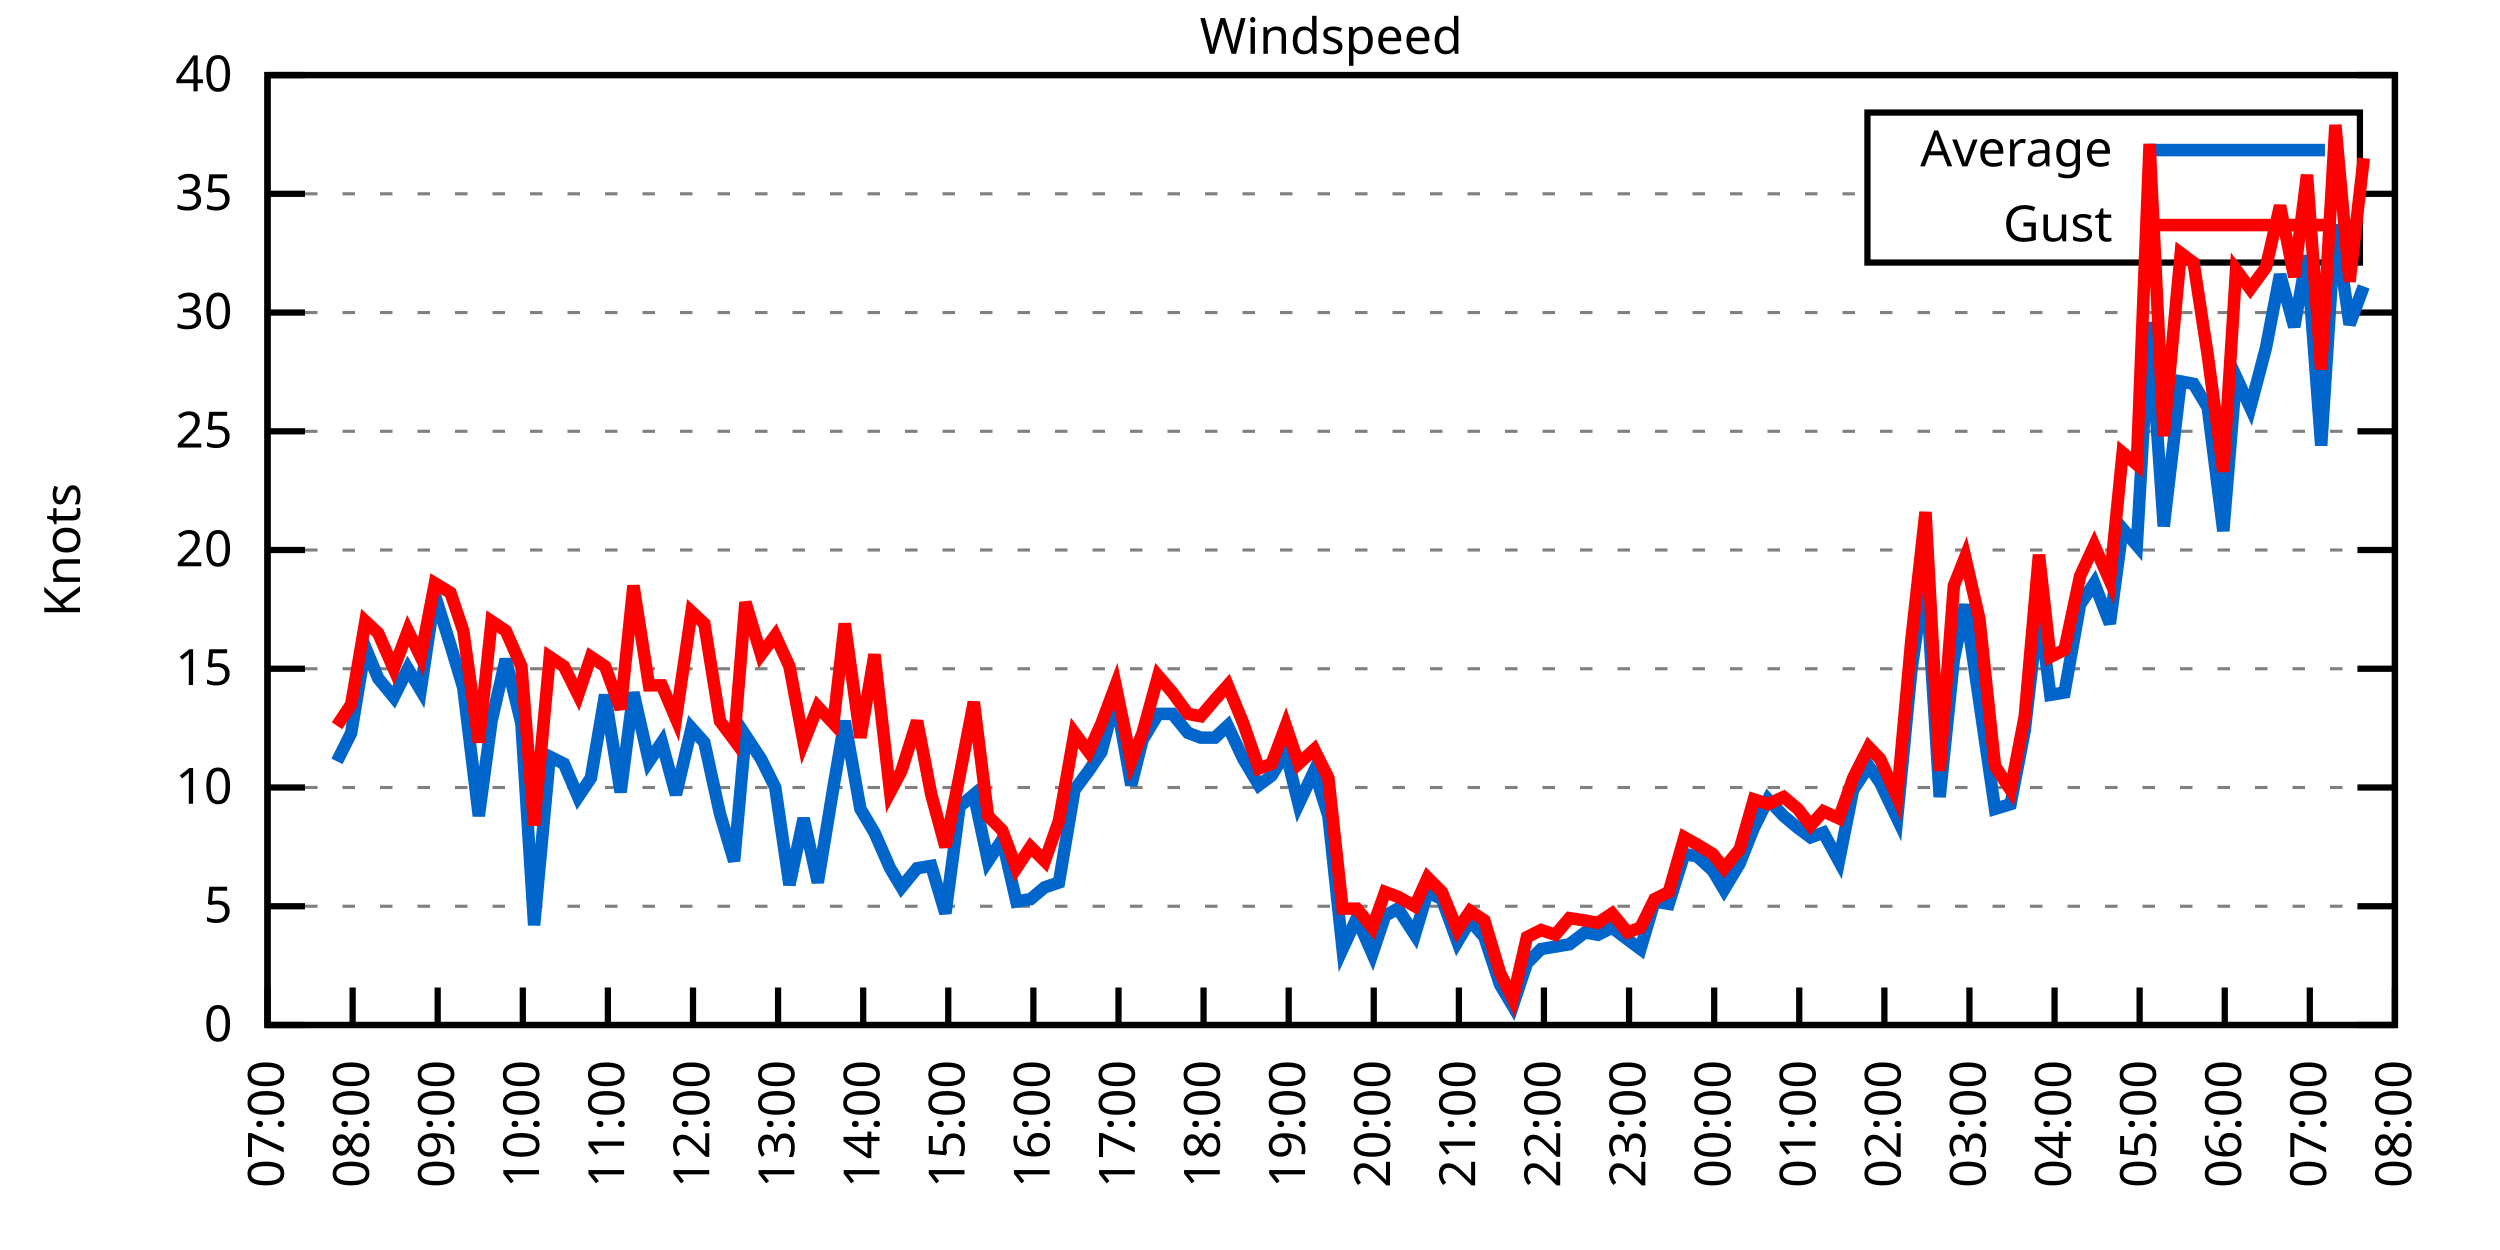
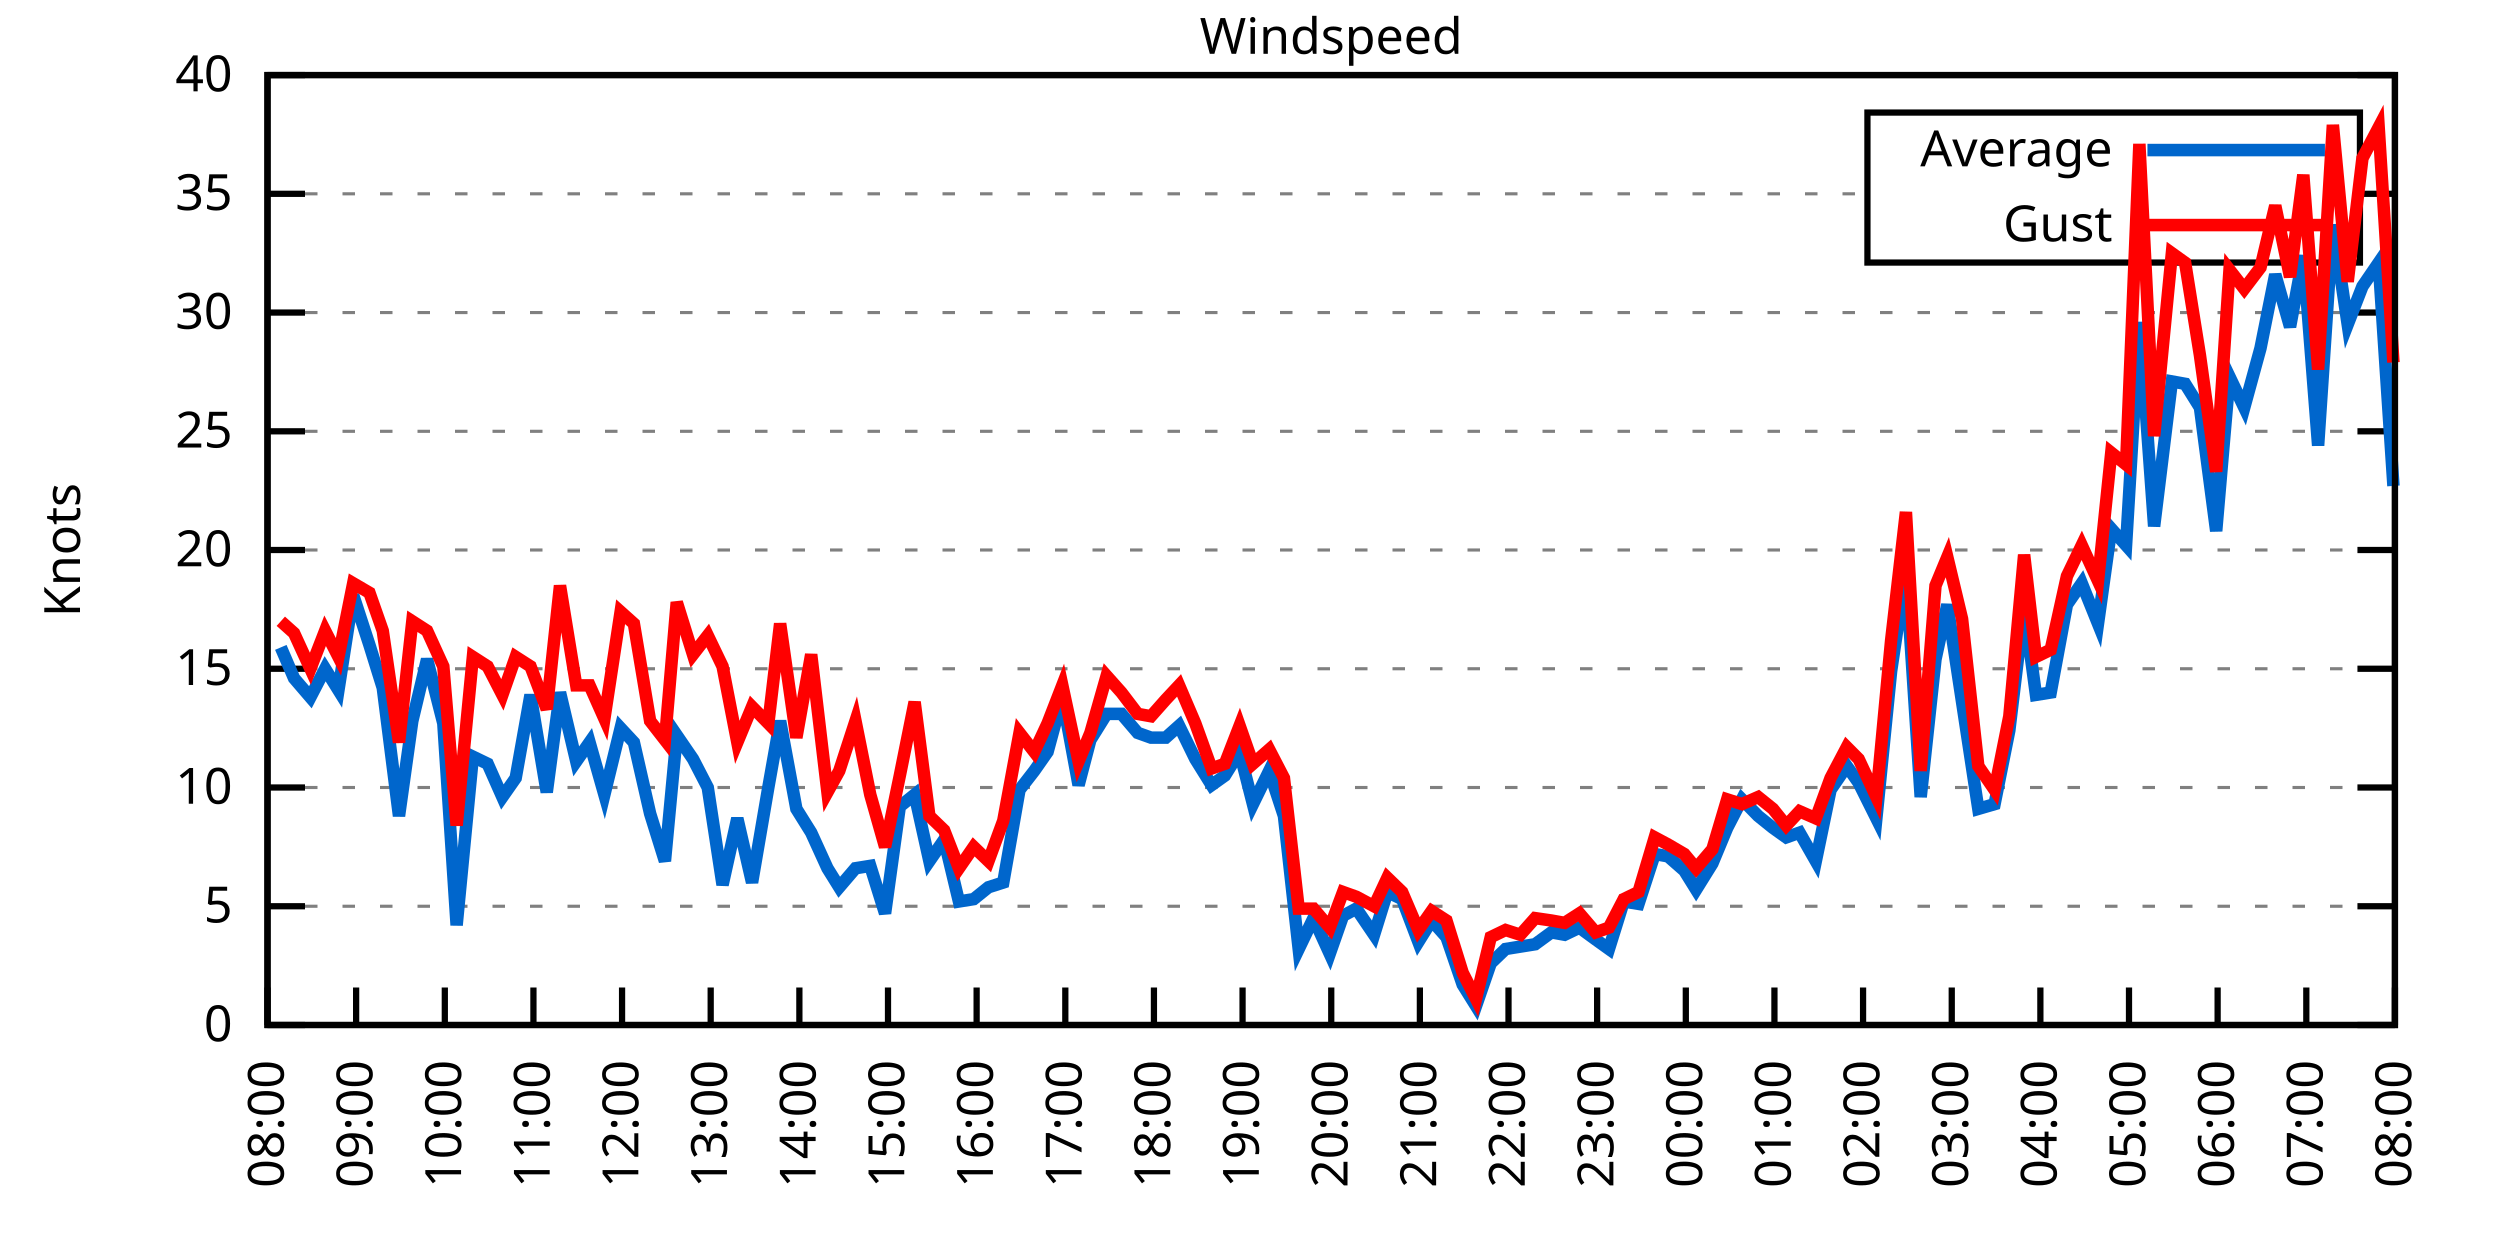
<svg xmlns="http://www.w3.org/2000/svg" xmlns:xlink="http://www.w3.org/1999/xlink" width="400" height="200" viewBox="0 0 400 200">
  <g id="gnuplot_canvas">
    <rect x="0" y="0" width="400" height="200" fill="none" />
    <defs>
      <circle id="gpDot" r="0.5" stroke-width="0.5" stroke="currentColor" />
      <path id="gpPt0" stroke-width="0.333" stroke="currentColor" d="M-1,0 h2 M0,-1 v2" />
      <path id="gpPt1" stroke-width="0.333" stroke="currentColor" d="M-1,-1 L1,1 M1,-1 L-1,1" />
      <path id="gpPt2" stroke-width="0.333" stroke="currentColor" d="M-1,0 L1,0 M0,-1 L0,1 M-1,-1 L1,1 M-1,1 L1,-1" />
      <rect id="gpPt3" stroke-width="0.333" stroke="currentColor" x="-1" y="-1" width="2" height="2" />
      <rect id="gpPt4" stroke-width="0.333" stroke="currentColor" fill="currentColor" x="-1" y="-1" width="2" height="2" />
      <circle id="gpPt5" stroke-width="0.333" stroke="currentColor" cx="0" cy="0" r="1" />
      <use xlink:href="#gpPt5" id="gpPt6" fill="currentColor" stroke="none" />
      <path id="gpPt7" stroke-width="0.333" stroke="currentColor" d="M0,-1.33 L-1.33,0.67 L1.33,0.67 z" />
      <use xlink:href="#gpPt7" id="gpPt8" fill="currentColor" stroke="none" />
      <use xlink:href="#gpPt7" id="gpPt9" stroke="currentColor" transform="rotate(180)" />
      <use xlink:href="#gpPt9" id="gpPt10" fill="currentColor" stroke="none" />
      <use xlink:href="#gpPt3" id="gpPt11" stroke="currentColor" transform="rotate(45)" />
      <use xlink:href="#gpPt11" id="gpPt12" fill="currentColor" stroke="none" />
      <path id="gpPt13" stroke-width="0.333" stroke="currentColor" d="M0,1.330 L1.265,0.411 L0.782,-1.067 L-0.782,-1.076 L-1.265,0.411 z" />
      <use xlink:href="#gpPt13" id="gpPt14" fill="currentColor" stroke="none" />
      <filter id="textbox" filterUnits="objectBoundingBox" x="0" y="0" height="1" width="1">
        <feFlood flood-color="white" flood-opacity="1" result="bgnd" />
        <feComposite in="SourceGraphic" in2="bgnd" operator="atop" />
      </filter>
      <filter id="greybox" filterUnits="objectBoundingBox" x="0" y="0" height="1" width="1">
        <feFlood flood-color="lightgrey" flood-opacity="1" result="grey" />
        <feComposite in="SourceGraphic" in2="grey" operator="atop" />
      </filter>
    </defs>
    <g fill="none" color="white" stroke="currentColor" stroke-width="1.00" stroke-linecap="butt" stroke-linejoin="miter">
</g>
    <g fill="none" color="black" stroke="currentColor" stroke-width="1.00" stroke-linecap="butt" stroke-linejoin="miter">
      <g stroke="none" shape-rendering="crispEdges">
        <polygon fill="rgb(255, 255, 255)" points="42.80,164.00 383.18,164.00 383.18,12.02 42.80,12.02 " />
      </g>
    </g>
    <g fill="none" color="black" stroke="currentColor" stroke-width="1.00" stroke-linecap="butt" stroke-linejoin="miter">
</g>
    <g fill="none" color="black" stroke="black" stroke-width="0.50" stroke-linecap="butt" stroke-linejoin="miter">
</g>
    <g fill="none" color="gray" stroke="currentColor" stroke-width="0.50" stroke-linecap="butt" stroke-linejoin="miter">
      <path stroke="gray" stroke-dasharray="2,4" class="gridline" d="M42.80,164.00 L383.19,164.00  " />
    </g>
    <g fill="none" color="gray" stroke="gray" stroke-width="1.00" stroke-linecap="butt" stroke-linejoin="miter">
</g>
    <g fill="none" color="black" stroke="currentColor" stroke-width="1.00" stroke-linecap="butt" stroke-linejoin="miter">
      <path stroke="black" d="M42.80,164.00 L48.80,164.00 M383.19,164.00 L377.19,164.00  " />
      <g transform="translate(37.20,166.60)" stroke="none" fill="black" font-family="Sans" font-size="8.00" text-anchor="end">
        <text>
          <tspan font-family="Sans"> 0</tspan>
        </text>
      </g>
    </g>
    <g fill="none" color="black" stroke="currentColor" stroke-width="1.00" stroke-linecap="butt" stroke-linejoin="miter">
</g>
    <g fill="none" color="black" stroke="black" stroke-width="0.50" stroke-linecap="butt" stroke-linejoin="miter">
</g>
    <g fill="none" color="gray" stroke="currentColor" stroke-width="0.50" stroke-linecap="butt" stroke-linejoin="miter">
      <path stroke="gray" stroke-dasharray="2,4" class="gridline" d="M42.80,145.00 L383.19,145.00  " />
    </g>
    <g fill="none" color="gray" stroke="gray" stroke-width="1.00" stroke-linecap="butt" stroke-linejoin="miter">
</g>
    <g fill="none" color="black" stroke="currentColor" stroke-width="1.00" stroke-linecap="butt" stroke-linejoin="miter">
      <path stroke="black" d="M42.80,145.00 L48.80,145.00 M383.19,145.00 L377.19,145.00  " />
      <g transform="translate(37.20,147.60)" stroke="none" fill="black" font-family="Sans" font-size="8.00" text-anchor="end">
        <text>
          <tspan font-family="Sans"> 5</tspan>
        </text>
      </g>
    </g>
    <g fill="none" color="black" stroke="currentColor" stroke-width="1.00" stroke-linecap="butt" stroke-linejoin="miter">
</g>
    <g fill="none" color="black" stroke="black" stroke-width="0.50" stroke-linecap="butt" stroke-linejoin="miter">
</g>
    <g fill="none" color="gray" stroke="currentColor" stroke-width="0.50" stroke-linecap="butt" stroke-linejoin="miter">
      <path stroke="gray" stroke-dasharray="2,4" class="gridline" d="M42.80,126.00 L383.19,126.00  " />
    </g>
    <g fill="none" color="gray" stroke="gray" stroke-width="1.00" stroke-linecap="butt" stroke-linejoin="miter">
</g>
    <g fill="none" color="black" stroke="currentColor" stroke-width="1.00" stroke-linecap="butt" stroke-linejoin="miter">
      <path stroke="black" d="M42.80,126.00 L48.80,126.00 M383.19,126.00 L377.19,126.00  " />
      <g transform="translate(37.20,128.60)" stroke="none" fill="black" font-family="Sans" font-size="8.00" text-anchor="end">
        <text>
          <tspan font-family="Sans"> 10</tspan>
        </text>
      </g>
    </g>
    <g fill="none" color="black" stroke="currentColor" stroke-width="1.00" stroke-linecap="butt" stroke-linejoin="miter">
</g>
    <g fill="none" color="black" stroke="black" stroke-width="0.50" stroke-linecap="butt" stroke-linejoin="miter">
</g>
    <g fill="none" color="gray" stroke="currentColor" stroke-width="0.50" stroke-linecap="butt" stroke-linejoin="miter">
      <path stroke="gray" stroke-dasharray="2,4" class="gridline" d="M42.80,107.00 L383.19,107.00  " />
    </g>
    <g fill="none" color="gray" stroke="gray" stroke-width="1.00" stroke-linecap="butt" stroke-linejoin="miter">
</g>
    <g fill="none" color="black" stroke="currentColor" stroke-width="1.00" stroke-linecap="butt" stroke-linejoin="miter">
      <path stroke="black" d="M42.80,107.00 L48.80,107.00 M383.19,107.00 L377.19,107.00  " />
      <g transform="translate(37.20,109.60)" stroke="none" fill="black" font-family="Sans" font-size="8.00" text-anchor="end">
        <text>
          <tspan font-family="Sans"> 15</tspan>
        </text>
      </g>
    </g>
    <g fill="none" color="black" stroke="currentColor" stroke-width="1.00" stroke-linecap="butt" stroke-linejoin="miter">
</g>
    <g fill="none" color="black" stroke="black" stroke-width="0.50" stroke-linecap="butt" stroke-linejoin="miter">
</g>
    <g fill="none" color="gray" stroke="currentColor" stroke-width="0.50" stroke-linecap="butt" stroke-linejoin="miter">
      <path stroke="gray" stroke-dasharray="2,4" class="gridline" d="M42.80,88.00 L383.19,88.00  " />
    </g>
    <g fill="none" color="gray" stroke="gray" stroke-width="1.00" stroke-linecap="butt" stroke-linejoin="miter">
</g>
    <g fill="none" color="black" stroke="currentColor" stroke-width="1.00" stroke-linecap="butt" stroke-linejoin="miter">
      <path stroke="black" d="M42.80,88.00 L48.80,88.00 M383.19,88.00 L377.19,88.00  " />
      <g transform="translate(37.20,90.60)" stroke="none" fill="black" font-family="Sans" font-size="8.00" text-anchor="end">
        <text>
          <tspan font-family="Sans"> 20</tspan>
        </text>
      </g>
    </g>
    <g fill="none" color="black" stroke="currentColor" stroke-width="1.00" stroke-linecap="butt" stroke-linejoin="miter">
</g>
    <g fill="none" color="black" stroke="black" stroke-width="0.50" stroke-linecap="butt" stroke-linejoin="miter">
</g>
    <g fill="none" color="gray" stroke="currentColor" stroke-width="0.50" stroke-linecap="butt" stroke-linejoin="miter">
      <path stroke="gray" stroke-dasharray="2,4" class="gridline" d="M42.80,69.01 L383.19,69.01  " />
    </g>
    <g fill="none" color="gray" stroke="gray" stroke-width="1.00" stroke-linecap="butt" stroke-linejoin="miter">
</g>
    <g fill="none" color="black" stroke="currentColor" stroke-width="1.00" stroke-linecap="butt" stroke-linejoin="miter">
      <path stroke="black" d="M42.80,69.01 L48.80,69.01 M383.19,69.01 L377.19,69.01  " />
      <g transform="translate(37.20,71.61)" stroke="none" fill="black" font-family="Sans" font-size="8.00" text-anchor="end">
        <text>
          <tspan font-family="Sans"> 25</tspan>
        </text>
      </g>
    </g>
    <g fill="none" color="black" stroke="currentColor" stroke-width="1.00" stroke-linecap="butt" stroke-linejoin="miter">
</g>
    <g fill="none" color="black" stroke="black" stroke-width="0.50" stroke-linecap="butt" stroke-linejoin="miter">
</g>
    <g fill="none" color="gray" stroke="currentColor" stroke-width="0.50" stroke-linecap="butt" stroke-linejoin="miter">
      <path stroke="gray" stroke-dasharray="2,4" class="gridline" d="M42.80,50.01 L383.19,50.01  " />
    </g>
    <g fill="none" color="gray" stroke="gray" stroke-width="1.00" stroke-linecap="butt" stroke-linejoin="miter">
</g>
    <g fill="none" color="black" stroke="currentColor" stroke-width="1.00" stroke-linecap="butt" stroke-linejoin="miter">
      <path stroke="black" d="M42.80,50.01 L48.80,50.01 M383.19,50.01 L377.19,50.01  " />
      <g transform="translate(37.20,52.61)" stroke="none" fill="black" font-family="Sans" font-size="8.00" text-anchor="end">
        <text>
          <tspan font-family="Sans"> 30</tspan>
        </text>
      </g>
    </g>
    <g fill="none" color="black" stroke="currentColor" stroke-width="1.00" stroke-linecap="butt" stroke-linejoin="miter">
</g>
    <g fill="none" color="black" stroke="black" stroke-width="0.50" stroke-linecap="butt" stroke-linejoin="miter">
</g>
    <g fill="none" color="gray" stroke="currentColor" stroke-width="0.50" stroke-linecap="butt" stroke-linejoin="miter">
      <path stroke="gray" stroke-dasharray="2,4" class="gridline" d="M42.80,31.01 L298.79,31.01 M377.59,31.01 L383.19,31.01  " />
    </g>
    <g fill="none" color="gray" stroke="gray" stroke-width="1.00" stroke-linecap="butt" stroke-linejoin="miter">
</g>
    <g fill="none" color="black" stroke="currentColor" stroke-width="1.00" stroke-linecap="butt" stroke-linejoin="miter">
      <path stroke="black" d="M42.80,31.01 L48.80,31.01 M383.19,31.01 L377.19,31.01  " />
      <g transform="translate(37.20,33.61)" stroke="none" fill="black" font-family="Sans" font-size="8.00" text-anchor="end">
        <text>
          <tspan font-family="Sans"> 35</tspan>
        </text>
      </g>
    </g>
    <g fill="none" color="black" stroke="currentColor" stroke-width="1.00" stroke-linecap="butt" stroke-linejoin="miter">
</g>
    <g fill="none" color="black" stroke="black" stroke-width="0.50" stroke-linecap="butt" stroke-linejoin="miter">
</g>
    <g fill="none" color="gray" stroke="currentColor" stroke-width="0.50" stroke-linecap="butt" stroke-linejoin="miter">
      <path stroke="gray" stroke-dasharray="2,4" class="gridline" d="M42.80,12.01 L383.19,12.01  " />
    </g>
    <g fill="none" color="gray" stroke="gray" stroke-width="1.00" stroke-linecap="butt" stroke-linejoin="miter">
</g>
    <g fill="none" color="black" stroke="currentColor" stroke-width="1.00" stroke-linecap="butt" stroke-linejoin="miter">
      <path stroke="black" d="M42.80,12.01 L48.80,12.01 M383.19,12.01 L377.19,12.01  " />
      <g transform="translate(37.20,14.61)" stroke="none" fill="black" font-family="Sans" font-size="8.00" text-anchor="end">
        <text>
          <tspan font-family="Sans"> 40</tspan>
        </text>
      </g>
    </g>
    <g fill="none" color="black" stroke="currentColor" stroke-width="1.00" stroke-linecap="butt" stroke-linejoin="miter">
      <path stroke="black" d="M42.80,164.00 L42.80,158.00  " />
      <g transform="translate(45.40,169.60) rotate(270.00)" stroke="none" fill="black" font-family="Sans" font-size="8.00" text-anchor="end">
        <text>
-           <tspan font-family="Sans">07:00</tspan>
-         </text>
-       </g>
-     </g>
-     <g fill="none" color="black" stroke="currentColor" stroke-width="1.00" stroke-linecap="butt" stroke-linejoin="miter">
-       <path stroke="black" d="M56.42,164.00 L56.42,158.00  " />
-       <g transform="translate(59.02,169.60) rotate(270.00)" stroke="none" fill="black" font-family="Sans" font-size="8.00" text-anchor="end">
-         <text>
          <tspan font-family="Sans">08:00</tspan>
        </text>
      </g>
    </g>
    <g fill="none" color="black" stroke="currentColor" stroke-width="1.00" stroke-linecap="butt" stroke-linejoin="miter">
-       <path stroke="black" d="M70.03,164.00 L70.03,158.00  " />
-       <g transform="translate(72.63,169.60) rotate(270.00)" stroke="none" fill="black" font-family="Sans" font-size="8.00" text-anchor="end">
+       <path stroke="black" d="M56.98,164.00 L56.98,158.00  " />
+       <g transform="translate(59.58,169.60) rotate(270.00)" stroke="none" fill="black" font-family="Sans" font-size="8.00" text-anchor="end">
        <text>
          <tspan font-family="Sans">09:00</tspan>
        </text>
      </g>
    </g>
    <g fill="none" color="black" stroke="currentColor" stroke-width="1.00" stroke-linecap="butt" stroke-linejoin="miter">
-       <path stroke="black" d="M83.65,164.00 L83.65,158.00  " />
-       <g transform="translate(86.25,169.60) rotate(270.00)" stroke="none" fill="black" font-family="Sans" font-size="8.00" text-anchor="end">
+       <path stroke="black" d="M71.17,164.00 L71.17,158.00  " />
+       <g transform="translate(73.77,169.60) rotate(270.00)" stroke="none" fill="black" font-family="Sans" font-size="8.00" text-anchor="end">
        <text>
          <tspan font-family="Sans">10:00</tspan>
        </text>
      </g>
    </g>
    <g fill="none" color="black" stroke="currentColor" stroke-width="1.00" stroke-linecap="butt" stroke-linejoin="miter">
-       <path stroke="black" d="M97.26,164.00 L97.26,158.00  " />
-       <g transform="translate(99.86,169.60) rotate(270.00)" stroke="none" fill="black" font-family="Sans" font-size="8.00" text-anchor="end">
+       <path stroke="black" d="M85.35,164.00 L85.35,158.00  " />
+       <g transform="translate(87.95,169.60) rotate(270.00)" stroke="none" fill="black" font-family="Sans" font-size="8.00" text-anchor="end">
        <text>
          <tspan font-family="Sans">11:00</tspan>
        </text>
      </g>
    </g>
    <g fill="none" color="black" stroke="currentColor" stroke-width="1.00" stroke-linecap="butt" stroke-linejoin="miter">
-       <path stroke="black" d="M110.88,164.00 L110.88,158.00  " />
-       <g transform="translate(113.48,169.60) rotate(270.00)" stroke="none" fill="black" font-family="Sans" font-size="8.00" text-anchor="end">
+       <path stroke="black" d="M99.53,164.00 L99.53,158.00  " />
+       <g transform="translate(102.13,169.60) rotate(270.00)" stroke="none" fill="black" font-family="Sans" font-size="8.00" text-anchor="end">
        <text>
          <tspan font-family="Sans">12:00</tspan>
        </text>
      </g>
    </g>
    <g fill="none" color="black" stroke="currentColor" stroke-width="1.00" stroke-linecap="butt" stroke-linejoin="miter">
-       <path stroke="black" d="M124.49,164.00 L124.49,158.00  " />
-       <g transform="translate(127.09,169.60) rotate(270.00)" stroke="none" fill="black" font-family="Sans" font-size="8.00" text-anchor="end">
+       <path stroke="black" d="M113.71,164.00 L113.71,158.00  " />
+       <g transform="translate(116.31,169.60) rotate(270.00)" stroke="none" fill="black" font-family="Sans" font-size="8.00" text-anchor="end">
        <text>
          <tspan font-family="Sans">13:00</tspan>
        </text>
      </g>
    </g>
    <g fill="none" color="black" stroke="currentColor" stroke-width="1.00" stroke-linecap="butt" stroke-linejoin="miter">
-       <path stroke="black" d="M138.11,164.00 L138.11,158.00  " />
-       <g transform="translate(140.71,169.60) rotate(270.00)" stroke="none" fill="black" font-family="Sans" font-size="8.00" text-anchor="end">
+       <path stroke="black" d="M127.90,164.00 L127.90,158.00  " />
+       <g transform="translate(130.50,169.60) rotate(270.00)" stroke="none" fill="black" font-family="Sans" font-size="8.00" text-anchor="end">
        <text>
          <tspan font-family="Sans">14:00</tspan>
        </text>
      </g>
    </g>
    <g fill="none" color="black" stroke="currentColor" stroke-width="1.00" stroke-linecap="butt" stroke-linejoin="miter">
-       <path stroke="black" d="M151.72,164.00 L151.72,158.00  " />
-       <g transform="translate(154.32,169.60) rotate(270.00)" stroke="none" fill="black" font-family="Sans" font-size="8.00" text-anchor="end">
+       <path stroke="black" d="M142.08,164.00 L142.08,158.00  " />
+       <g transform="translate(144.68,169.60) rotate(270.00)" stroke="none" fill="black" font-family="Sans" font-size="8.00" text-anchor="end">
        <text>
          <tspan font-family="Sans">15:00</tspan>
        </text>
      </g>
    </g>
    <g fill="none" color="black" stroke="currentColor" stroke-width="1.00" stroke-linecap="butt" stroke-linejoin="miter">
-       <path stroke="black" d="M165.34,164.00 L165.34,158.00  " />
-       <g transform="translate(167.94,169.60) rotate(270.00)" stroke="none" fill="black" font-family="Sans" font-size="8.00" text-anchor="end">
+       <path stroke="black" d="M156.26,164.00 L156.26,158.00  " />
+       <g transform="translate(158.86,169.60) rotate(270.00)" stroke="none" fill="black" font-family="Sans" font-size="8.00" text-anchor="end">
        <text>
          <tspan font-family="Sans">16:00</tspan>
        </text>
      </g>
    </g>
    <g fill="none" color="black" stroke="currentColor" stroke-width="1.00" stroke-linecap="butt" stroke-linejoin="miter">
-       <path stroke="black" d="M178.96,164.00 L178.96,158.00  " />
-       <g transform="translate(181.56,169.60) rotate(270.00)" stroke="none" fill="black" font-family="Sans" font-size="8.00" text-anchor="end">
+       <path stroke="black" d="M170.45,164.00 L170.45,158.00  " />
+       <g transform="translate(173.05,169.60) rotate(270.00)" stroke="none" fill="black" font-family="Sans" font-size="8.00" text-anchor="end">
        <text>
          <tspan font-family="Sans">17:00</tspan>
        </text>
      </g>
    </g>
    <g fill="none" color="black" stroke="currentColor" stroke-width="1.00" stroke-linecap="butt" stroke-linejoin="miter">
-       <path stroke="black" d="M192.57,164.00 L192.57,158.00  " />
-       <g transform="translate(195.17,169.60) rotate(270.00)" stroke="none" fill="black" font-family="Sans" font-size="8.00" text-anchor="end">
+       <path stroke="black" d="M184.63,164.00 L184.63,158.00  " />
+       <g transform="translate(187.23,169.60) rotate(270.00)" stroke="none" fill="black" font-family="Sans" font-size="8.00" text-anchor="end">
        <text>
          <tspan font-family="Sans">18:00</tspan>
        </text>
      </g>
    </g>
    <g fill="none" color="black" stroke="currentColor" stroke-width="1.00" stroke-linecap="butt" stroke-linejoin="miter">
-       <path stroke="black" d="M206.19,164.00 L206.19,158.00  " />
-       <g transform="translate(208.79,169.60) rotate(270.00)" stroke="none" fill="black" font-family="Sans" font-size="8.00" text-anchor="end">
+       <path stroke="black" d="M198.81,164.00 L198.81,158.00  " />
+       <g transform="translate(201.41,169.60) rotate(270.00)" stroke="none" fill="black" font-family="Sans" font-size="8.00" text-anchor="end">
        <text>
          <tspan font-family="Sans">19:00</tspan>
        </text>
      </g>
    </g>
    <g fill="none" color="black" stroke="currentColor" stroke-width="1.00" stroke-linecap="butt" stroke-linejoin="miter">
-       <path stroke="black" d="M219.80,164.00 L219.80,158.00  " />
-       <g transform="translate(222.40,169.60) rotate(270.00)" stroke="none" fill="black" font-family="Sans" font-size="8.00" text-anchor="end">
+       <path stroke="black" d="M213.00,164.00 L213.00,158.00  " />
+       <g transform="translate(215.60,169.60) rotate(270.00)" stroke="none" fill="black" font-family="Sans" font-size="8.00" text-anchor="end">
        <text>
          <tspan font-family="Sans">20:00</tspan>
        </text>
      </g>
    </g>
    <g fill="none" color="black" stroke="currentColor" stroke-width="1.00" stroke-linecap="butt" stroke-linejoin="miter">
-       <path stroke="black" d="M233.42,164.00 L233.42,158.00  " />
-       <g transform="translate(236.02,169.60) rotate(270.00)" stroke="none" fill="black" font-family="Sans" font-size="8.00" text-anchor="end">
+       <path stroke="black" d="M227.18,164.00 L227.18,158.00  " />
+       <g transform="translate(229.78,169.60) rotate(270.00)" stroke="none" fill="black" font-family="Sans" font-size="8.00" text-anchor="end">
        <text>
          <tspan font-family="Sans">21:00</tspan>
        </text>
      </g>
    </g>
    <g fill="none" color="black" stroke="currentColor" stroke-width="1.00" stroke-linecap="butt" stroke-linejoin="miter">
-       <path stroke="black" d="M247.03,164.00 L247.03,158.00  " />
-       <g transform="translate(249.63,169.60) rotate(270.00)" stroke="none" fill="black" font-family="Sans" font-size="8.00" text-anchor="end">
+       <path stroke="black" d="M241.36,164.00 L241.36,158.00  " />
+       <g transform="translate(243.96,169.60) rotate(270.00)" stroke="none" fill="black" font-family="Sans" font-size="8.00" text-anchor="end">
        <text>
          <tspan font-family="Sans">22:00</tspan>
        </text>
      </g>
    </g>
    <g fill="none" color="black" stroke="currentColor" stroke-width="1.00" stroke-linecap="butt" stroke-linejoin="miter">
-       <path stroke="black" d="M260.65,164.00 L260.65,158.00  " />
-       <g transform="translate(263.25,169.60) rotate(270.00)" stroke="none" fill="black" font-family="Sans" font-size="8.00" text-anchor="end">
+       <path stroke="black" d="M255.54,164.00 L255.54,158.00  " />
+       <g transform="translate(258.14,169.60) rotate(270.00)" stroke="none" fill="black" font-family="Sans" font-size="8.00" text-anchor="end">
        <text>
          <tspan font-family="Sans">23:00</tspan>
        </text>
      </g>
    </g>
    <g fill="none" color="black" stroke="currentColor" stroke-width="1.00" stroke-linecap="butt" stroke-linejoin="miter">
-       <path stroke="black" d="M274.27,164.00 L274.27,158.00  " />
-       <g transform="translate(276.87,169.60) rotate(270.00)" stroke="none" fill="black" font-family="Sans" font-size="8.00" text-anchor="end">
+       <path stroke="black" d="M269.73,164.00 L269.73,158.00  " />
+       <g transform="translate(272.33,169.60) rotate(270.00)" stroke="none" fill="black" font-family="Sans" font-size="8.00" text-anchor="end">
        <text>
          <tspan font-family="Sans">00:00</tspan>
        </text>
      </g>
    </g>
    <g fill="none" color="black" stroke="currentColor" stroke-width="1.00" stroke-linecap="butt" stroke-linejoin="miter">
-       <path stroke="black" d="M287.88,164.00 L287.88,158.00  " />
-       <g transform="translate(290.48,169.60) rotate(270.00)" stroke="none" fill="black" font-family="Sans" font-size="8.00" text-anchor="end">
+       <path stroke="black" d="M283.91,164.00 L283.91,158.00  " />
+       <g transform="translate(286.51,169.60) rotate(270.00)" stroke="none" fill="black" font-family="Sans" font-size="8.00" text-anchor="end">
        <text>
          <tspan font-family="Sans">01:00</tspan>
        </text>
      </g>
    </g>
    <g fill="none" color="black" stroke="currentColor" stroke-width="1.00" stroke-linecap="butt" stroke-linejoin="miter">
-       <path stroke="black" d="M301.50,164.00 L301.50,158.00  " />
-       <g transform="translate(304.10,169.60) rotate(270.00)" stroke="none" fill="black" font-family="Sans" font-size="8.00" text-anchor="end">
+       <path stroke="black" d="M298.09,164.00 L298.09,158.00  " />
+       <g transform="translate(300.69,169.60) rotate(270.00)" stroke="none" fill="black" font-family="Sans" font-size="8.00" text-anchor="end">
        <text>
          <tspan font-family="Sans">02:00</tspan>
        </text>
      </g>
    </g>
    <g fill="none" color="black" stroke="currentColor" stroke-width="1.00" stroke-linecap="butt" stroke-linejoin="miter">
-       <path stroke="black" d="M315.11,164.00 L315.11,158.00  " />
-       <g transform="translate(317.71,169.60) rotate(270.00)" stroke="none" fill="black" font-family="Sans" font-size="8.00" text-anchor="end">
+       <path stroke="black" d="M312.28,164.00 L312.28,158.00  " />
+       <g transform="translate(314.88,169.60) rotate(270.00)" stroke="none" fill="black" font-family="Sans" font-size="8.00" text-anchor="end">
        <text>
          <tspan font-family="Sans">03:00</tspan>
        </text>
      </g>
    </g>
    <g fill="none" color="black" stroke="currentColor" stroke-width="1.00" stroke-linecap="butt" stroke-linejoin="miter">
-       <path stroke="black" d="M328.73,164.00 L328.73,158.00  " />
-       <g transform="translate(331.33,169.60) rotate(270.00)" stroke="none" fill="black" font-family="Sans" font-size="8.00" text-anchor="end">
+       <path stroke="black" d="M326.46,164.00 L326.46,158.00  " />
+       <g transform="translate(329.06,169.60) rotate(270.00)" stroke="none" fill="black" font-family="Sans" font-size="8.00" text-anchor="end">
        <text>
          <tspan font-family="Sans">04:00</tspan>
        </text>
      </g>
    </g>
    <g fill="none" color="black" stroke="currentColor" stroke-width="1.00" stroke-linecap="butt" stroke-linejoin="miter">
-       <path stroke="black" d="M342.34,164.00 L342.34,158.00  " />
-       <g transform="translate(344.94,169.60) rotate(270.00)" stroke="none" fill="black" font-family="Sans" font-size="8.00" text-anchor="end">
+       <path stroke="black" d="M340.64,164.00 L340.64,158.00  " />
+       <g transform="translate(343.24,169.60) rotate(270.00)" stroke="none" fill="black" font-family="Sans" font-size="8.00" text-anchor="end">
        <text>
          <tspan font-family="Sans">05:00</tspan>
        </text>
      </g>
    </g>
    <g fill="none" color="black" stroke="currentColor" stroke-width="1.00" stroke-linecap="butt" stroke-linejoin="miter">
-       <path stroke="black" d="M355.96,164.00 L355.96,158.00  " />
-       <g transform="translate(358.56,169.60) rotate(270.00)" stroke="none" fill="black" font-family="Sans" font-size="8.00" text-anchor="end">
+       <path stroke="black" d="M354.82,164.00 L354.82,158.00  " />
+       <g transform="translate(357.42,169.60) rotate(270.00)" stroke="none" fill="black" font-family="Sans" font-size="8.00" text-anchor="end">
        <text>
          <tspan font-family="Sans">06:00</tspan>
        </text>
      </g>
    </g>
    <g fill="none" color="black" stroke="currentColor" stroke-width="1.00" stroke-linecap="butt" stroke-linejoin="miter">
-       <path stroke="black" d="M369.57,164.00 L369.57,158.00  " />
-       <g transform="translate(372.17,169.60) rotate(270.00)" stroke="none" fill="black" font-family="Sans" font-size="8.00" text-anchor="end">
+       <path stroke="black" d="M369.01,164.00 L369.01,158.00  " />
+       <g transform="translate(371.61,169.60) rotate(270.00)" stroke="none" fill="black" font-family="Sans" font-size="8.00" text-anchor="end">
        <text>
          <tspan font-family="Sans">07:00</tspan>
        </text>
      </g>
    </g>
    <g fill="none" color="black" stroke="currentColor" stroke-width="1.00" stroke-linecap="butt" stroke-linejoin="miter">
      <path stroke="black" d="M383.19,164.00 L383.19,158.00  " />
      <g transform="translate(385.79,169.60) rotate(270.00)" stroke="none" fill="black" font-family="Sans" font-size="8.00" text-anchor="end">
        <text>
          <tspan font-family="Sans">08:00</tspan>
        </text>
      </g>
    </g>
    <g fill="none" color="black" stroke="currentColor" stroke-width="1.00" stroke-linecap="butt" stroke-linejoin="miter">
</g>
    <g fill="none" color="black" stroke="currentColor" stroke-width="1.00" stroke-linecap="butt" stroke-linejoin="miter">
      <path stroke="black" d="M42.80,12.01 L42.80,164.00 L383.19,164.00 L383.19,12.01 L42.80,12.01 Z  " />
    </g>
    <g fill="none" color="black" stroke="currentColor" stroke-width="1.00" stroke-linecap="butt" stroke-linejoin="miter">
</g>
    <g fill="none" color="black" stroke="currentColor" stroke-width="1.00" stroke-linecap="butt" stroke-linejoin="miter">
      <path stroke="black" d="M298.79,42.01 L298.79,18.01 L377.59,18.01 L377.59,42.01 L298.79,42.01 Z  " />
    </g>
    <g id="Windspeed_plot_1">
      <g fill="none" color="white" stroke="black" stroke-width="2.00" stroke-linecap="butt" stroke-linejoin="miter">
</g>
      <g fill="none" color="black" stroke="currentColor" stroke-width="2.00" stroke-linecap="butt" stroke-linejoin="miter">
        <g transform="translate(337.99,26.61)" stroke="none" fill="black" font-family="Sans" font-size="8.00" text-anchor="end">
          <text>
            <tspan font-family="Sans">Average</tspan>
          </text>
        </g>
      </g>
      <g fill="none" color="black" stroke="currentColor" stroke-width="2.00" stroke-linecap="butt" stroke-linejoin="miter">
-         <path stroke="rgb(  0, 102, 204)" d="M343.59,24.01 L371.99,24.01 M53.92,121.82 L56.19,117.26 L58.46,103.58 L60.50,108.52 L63.00,111.56 L65.27,107.00   L67.31,110.42 L69.58,95.22 L72.07,103.20 L74.12,110.04 L76.61,130.56 L78.65,115.36 L80.92,105.48 L83.42,115.74   L85.46,148.04 L87.96,121.06 L90.23,122.20 L92.50,127.52 L94.54,124.48 L96.81,111.18 L99.30,126.76 L101.35,110.80   L103.84,121.82 L105.89,118.78 L108.15,127.14 L110.65,116.50 L112.69,118.78 L115.19,130.18 L117.46,137.78 L119.27,117.64   L121.77,121.44 L124.04,126.00 L126.31,141.58 L128.58,130.94 L130.85,141.20 L133.34,126.00 L135.16,115.36 L137.66,129.42   L139.92,133.22 L142.42,138.92 L144.24,141.96 L146.73,138.92 L149.00,138.54 L151.27,146.14 L153.54,129.04 L155.81,127.14   L158.08,137.78 L160.35,134.36 L162.62,144.24 L164.89,143.86 L167.16,141.96 L169.43,141.20 L171.92,126.38 L174.19,123.34   L176.23,120.30 L178.50,111.56 L181.00,125.62 L182.81,118.40 L185.31,114.22 L187.58,114.22 L190.08,117.26 L192.12,118.02   L194.39,118.02 L196.43,116.12 L198.93,121.44 L201.42,125.62 L203.46,124.10 L205.73,120.30 L207.78,128.66 L210.27,123.34   L212.54,130.56 L214.81,151.84 L217.08,146.90 L219.58,152.60 L221.62,146.52 L223.66,145.38 L226.38,149.56 L228.43,142.72   L230.70,143.86 L233.19,150.70 L235.23,147.28 L237.50,149.94 L240.00,157.54 L242.04,160.96 L244.31,154.12 L246.58,151.84   L248.85,151.46 L251.12,151.08 L253.61,149.18 L255.66,149.56 L257.93,148.42 L260.42,150.32 L262.47,151.84 L264.73,144.24   L267.00,144.62 L269.50,136.64 L271.54,137.02 L274.04,139.30 L275.85,142.34 L278.35,138.16 L280.62,132.46 L282.89,127.90   L285.38,130.56 L287.65,132.46 L289.70,133.98 L291.74,133.22 L294.23,137.78 L296.50,126.38 L299.00,122.58 L300.82,125.24   L303.54,130.94 L305.81,107.38 L308.08,91.42 L310.35,127.52 L312.62,105.48 L314.43,96.74 L316.70,112.32 L319.20,129.42   L321.69,128.66 L323.96,116.88 L326.23,97.12 L328.05,111.18 L330.32,110.80 L332.81,96.74 L335.08,93.32 L337.58,99.78   L339.62,84.59 L341.89,87.25 L343.93,51.53 L346.20,84.21 L348.92,61.03 L350.97,61.41 L353.24,65.21 L355.73,84.97   L357.77,60.27 L360.04,65.21 L362.54,55.71 L364.81,43.93 L367.08,52.29 L369.12,40.89 L371.39,71.29 L373.66,35.95   L375.93,51.91 L378.20,45.83  " />
+         <path stroke="rgb(  0, 102, 204)" d="M343.59,24.01 L371.99,24.01 M44.93,103.58 L47.05,108.52 L49.66,111.56 L52.02,107.00 L54.15,110.42 L56.51,95.22   L59.11,103.20 L61.24,110.04 L63.84,130.56 L65.97,115.36 L68.33,105.48 L70.93,115.74 L73.06,148.04 L75.66,121.06   L78.02,122.20 L80.38,127.52 L82.51,124.48 L84.88,111.18 L87.48,126.76 L89.60,110.80 L92.20,121.82 L94.33,118.78   L96.70,127.14 L99.30,116.50 L101.42,118.78 L104.02,130.18 L106.39,137.78 L108.28,117.64 L110.88,121.44 L113.24,126.00   L115.61,141.58 L117.97,130.94 L120.33,141.20 L122.93,126.00 L124.82,115.36 L127.42,129.42 L129.79,133.22 L132.39,138.92   L134.28,141.96 L136.88,138.92 L139.24,138.54 L141.61,146.14 L143.97,129.04 L146.34,127.14 L148.70,137.78 L151.06,134.36   L153.43,144.24 L155.79,143.86 L158.15,141.96 L160.52,141.20 L163.12,126.38 L165.48,123.34 L167.61,120.30 L169.97,111.56   L172.57,125.62 L174.46,118.40 L177.06,114.22 L179.43,114.22 L182.03,117.26 L184.16,118.02 L186.52,118.02 L188.65,116.12   L191.25,121.44 L193.85,125.62 L195.98,124.10 L198.34,120.30 L200.47,128.66 L203.07,123.34 L205.43,130.56 L207.79,151.84   L210.16,146.90 L212.76,152.60 L214.89,146.52 L217.01,145.38 L219.85,149.56 L221.98,142.72 L224.34,143.86 L226.94,150.70   L229.07,147.28 L231.43,149.94 L234.03,157.54 L236.16,160.96 L238.52,154.12 L240.89,151.84 L243.25,151.46 L245.62,151.08   L248.22,149.18 L250.34,149.56 L252.71,148.42 L255.31,150.32 L257.43,151.84 L259.80,144.24 L262.16,144.62 L264.76,136.64   L266.89,137.02 L269.49,139.30 L271.38,142.34 L273.98,138.16 L276.35,132.46 L278.71,127.90 L281.31,130.56 L283.67,132.46   L285.80,133.98 L287.93,133.22 L290.53,137.78 L292.89,126.38 L295.49,122.58 L297.38,125.24 L300.22,130.94 L302.58,107.38   L304.95,91.42 L307.31,127.52 L309.68,105.48 L311.57,96.74 L313.93,112.32 L316.53,129.42 L319.13,128.66 L321.49,116.88   L323.86,97.12 L325.75,111.18 L328.11,110.80 L330.71,96.74 L333.08,93.32 L335.68,99.78 L337.80,84.59 L340.17,87.25   L342.30,51.53 L344.66,84.21 L347.50,61.03 L349.62,61.41 L351.99,65.21 L354.59,84.97 L356.72,60.27 L359.08,65.21   L361.68,55.71 L364.04,43.93 L366.41,52.29 L368.53,40.89 L370.90,71.29 L373.26,35.95 L375.63,51.91 L377.99,45.83   L380.59,42.03 L382.95,77.75  " />
      </g>
    </g>
    <g id="Windspeed_plot_2">
      <g fill="none" color="black" stroke="currentColor" stroke-width="2.00" stroke-linecap="butt" stroke-linejoin="miter">
        <g transform="translate(337.99,38.61)" stroke="none" fill="black" font-family="Sans" font-size="8.00" text-anchor="end">
          <text>
            <tspan font-family="Sans">Gust</tspan>
          </text>
        </g>
      </g>
      <g fill="none" color="black" stroke="currentColor" stroke-width="2.00" stroke-linecap="butt" stroke-linejoin="miter">
-         <path stroke="rgb(255,   0,   0)" d="M343.59,36.01 L371.99,36.01 M53.92,116.12 L56.19,112.70 L58.46,99.40 L60.50,101.30 L63.00,107.00 L65.27,100.92   L67.31,105.10 L69.58,93.32 L72.07,94.84 L74.12,100.92 L76.61,118.78 L78.65,99.40 L80.92,100.92 L83.42,106.62   L85.46,132.08 L87.96,105.10 L90.23,106.62 L92.50,111.18 L94.54,105.10 L96.81,106.62 L99.30,113.46 L101.35,93.70   L103.84,109.66 L105.89,109.66 L108.15,114.98 L110.65,97.88 L112.69,99.78 L115.19,115.36 L117.46,118.40 L119.27,96.36   L121.77,104.72 L124.04,101.68 L126.31,106.62 L128.58,118.78 L130.85,113.08 L133.34,115.74 L135.16,99.78 L137.66,118.02   L139.92,104.72 L142.42,126.76 L144.24,123.34 L146.73,115.36 L149.00,127.14 L151.27,135.50 L153.54,124.10 L155.81,112.32   L158.08,130.56 L160.35,132.84 L162.62,138.92 L164.89,135.50 L167.16,137.78 L169.43,131.32 L171.92,117.26 L174.19,120.30   L176.23,115.74 L178.50,109.66 L181.00,121.82 L182.81,117.26 L185.31,108.14 L187.58,110.80 L190.08,114.22 L192.12,114.60   L194.39,111.94 L196.43,109.66 L198.93,115.74 L201.42,122.96 L203.46,122.20 L205.73,116.12 L207.78,122.20 L210.27,119.92   L212.54,124.48 L214.81,145.38 L217.08,145.38 L219.58,148.42 L221.62,142.72 L223.66,143.48 L226.38,145.00 L228.43,140.44   L230.70,142.72 L233.19,148.80 L235.23,145.76 L237.50,147.28 L240.00,155.64 L242.04,159.82 L244.31,149.94 L246.58,148.80   L248.85,149.56 L251.12,146.90 L253.61,147.28 L255.66,147.66 L257.93,146.14 L260.42,149.18 L262.47,148.42 L264.73,143.86   L267.00,142.72 L269.50,133.98 L271.54,135.12 L274.04,136.64 L275.85,138.92 L278.35,135.88 L280.62,127.90 L282.89,128.66   L285.38,127.52 L287.65,129.42 L289.70,132.08 L291.74,129.80 L294.23,130.94 L296.50,124.48 L299.00,119.54 L300.82,121.44   L303.54,127.52 L305.81,102.44 L308.08,81.93 L310.35,123.34 L312.62,93.70 L314.43,89.14 L316.70,99.02 L319.20,122.58   L321.69,126.38 L323.96,114.60 L326.23,88.76 L328.05,105.10 L330.32,103.96 L332.81,92.18 L335.08,87.25 L337.58,92.94   L339.62,72.43 L341.89,74.33 L343.93,23.03 L346.20,69.77 L348.92,40.51 L350.97,42.03 L353.24,56.85 L355.73,75.47   L357.77,43.17 L360.04,46.21 L362.54,42.79 L364.81,32.91 L367.08,44.31 L369.12,27.97 L371.39,59.13 L373.66,19.99   L375.93,45.07 L378.20,25.31  " />
+         <path stroke="rgb(255,   0,   0)" d="M343.59,36.01 L371.99,36.01 M44.93,99.40 L47.05,101.30 L49.66,107.00 L52.02,100.92 L54.15,105.10 L56.51,93.32   L59.11,94.84 L61.24,100.92 L63.84,118.78 L65.97,99.40 L68.33,100.92 L70.93,106.62 L73.06,132.08 L75.66,105.10   L78.02,106.62 L80.38,111.18 L82.51,105.10 L84.88,106.62 L87.48,113.46 L89.60,93.70 L92.20,109.66 L94.33,109.66   L96.70,114.98 L99.30,97.88 L101.42,99.78 L104.02,115.36 L106.39,118.40 L108.28,96.36 L110.88,104.72 L113.24,101.68   L115.61,106.62 L117.97,118.78 L120.33,113.08 L122.93,115.74 L124.82,99.78 L127.42,118.02 L129.79,104.72 L132.39,126.76   L134.28,123.34 L136.88,115.36 L139.24,127.14 L141.61,135.50 L143.97,124.10 L146.34,112.32 L148.70,130.56 L151.06,132.84   L153.43,138.92 L155.79,135.50 L158.15,137.78 L160.52,131.32 L163.12,117.26 L165.48,120.30 L167.61,115.74 L169.97,109.66   L172.57,121.82 L174.46,117.26 L177.06,108.14 L179.43,110.80 L182.03,114.22 L184.16,114.60 L186.52,111.94 L188.65,109.66   L191.25,115.74 L193.85,122.96 L195.98,122.20 L198.34,116.12 L200.47,122.20 L203.07,119.92 L205.43,124.48 L207.79,145.38   L210.16,145.38 L212.76,148.42 L214.89,142.72 L217.01,143.48 L219.85,145.00 L221.98,140.44 L224.34,142.72 L226.94,148.80   L229.07,145.76 L231.43,147.28 L234.03,155.64 L236.16,159.82 L238.52,149.94 L240.89,148.80 L243.25,149.56 L245.62,146.90   L248.22,147.28 L250.34,147.66 L252.71,146.14 L255.31,149.18 L257.43,148.42 L259.80,143.86 L262.16,142.72 L264.76,133.98   L266.89,135.12 L269.49,136.64 L271.38,138.92 L273.98,135.88 L276.35,127.90 L278.71,128.66 L281.31,127.52 L283.67,129.42   L285.80,132.08 L287.93,129.80 L290.53,130.94 L292.89,124.48 L295.49,119.54 L297.38,121.44 L300.22,127.52 L302.58,102.44   L304.95,81.93 L307.31,123.34 L309.68,93.70 L311.57,89.14 L313.93,99.02 L316.53,122.58 L319.13,126.38 L321.49,114.60   L323.86,88.76 L325.75,105.10 L328.11,103.96 L330.71,92.18 L333.08,87.25 L335.68,92.94 L337.80,72.43 L340.17,74.33   L342.30,23.03 L344.66,69.77 L347.50,40.51 L349.62,42.03 L351.99,56.85 L354.59,75.47 L356.72,43.17 L359.08,46.21   L361.68,42.79 L364.04,32.91 L366.41,44.31 L368.53,27.97 L370.90,59.13 L373.26,19.99 L375.63,45.07 L377.99,25.31   L380.59,20.37 L382.95,57.99  " />
      </g>
    </g>
    <g fill="none" color="black" stroke="currentColor" stroke-width="2.00" stroke-linecap="butt" stroke-linejoin="miter">
</g>
    <g fill="none" color="black" stroke="black" stroke-width="1.00" stroke-linecap="butt" stroke-linejoin="miter">
</g>
    <g fill="none" color="black" stroke="currentColor" stroke-width="1.00" stroke-linecap="butt" stroke-linejoin="miter">
      <path stroke="black" d="M42.80,12.01 L42.80,164.00 L383.19,164.00 L383.19,12.01 L42.80,12.01 Z  " />
      <g transform="translate(12.80,88.01) rotate(270.00)" stroke="none" fill="black" font-family="Sans" font-size="8.00" text-anchor="middle">
        <text>
          <tspan font-family="Sans">Knots</tspan>
        </text>
      </g>
    </g>
    <g fill="none" color="black" stroke="currentColor" stroke-width="1.00" stroke-linecap="butt" stroke-linejoin="miter">
</g>
    <g fill="none" color="black" stroke="currentColor" stroke-width="1.00" stroke-linecap="butt" stroke-linejoin="miter">
      <g transform="translate(212.99,8.61)" stroke="none" fill="black" font-family="Sans" font-size="8.00" text-anchor="middle">
        <text>
          <tspan font-family="Sans">Windspeed</tspan>
        </text>
      </g>
    </g>
    <g fill="none" color="black" stroke="currentColor" stroke-width="1.00" stroke-linecap="butt" stroke-linejoin="miter">
</g>
  </g>
</svg>
